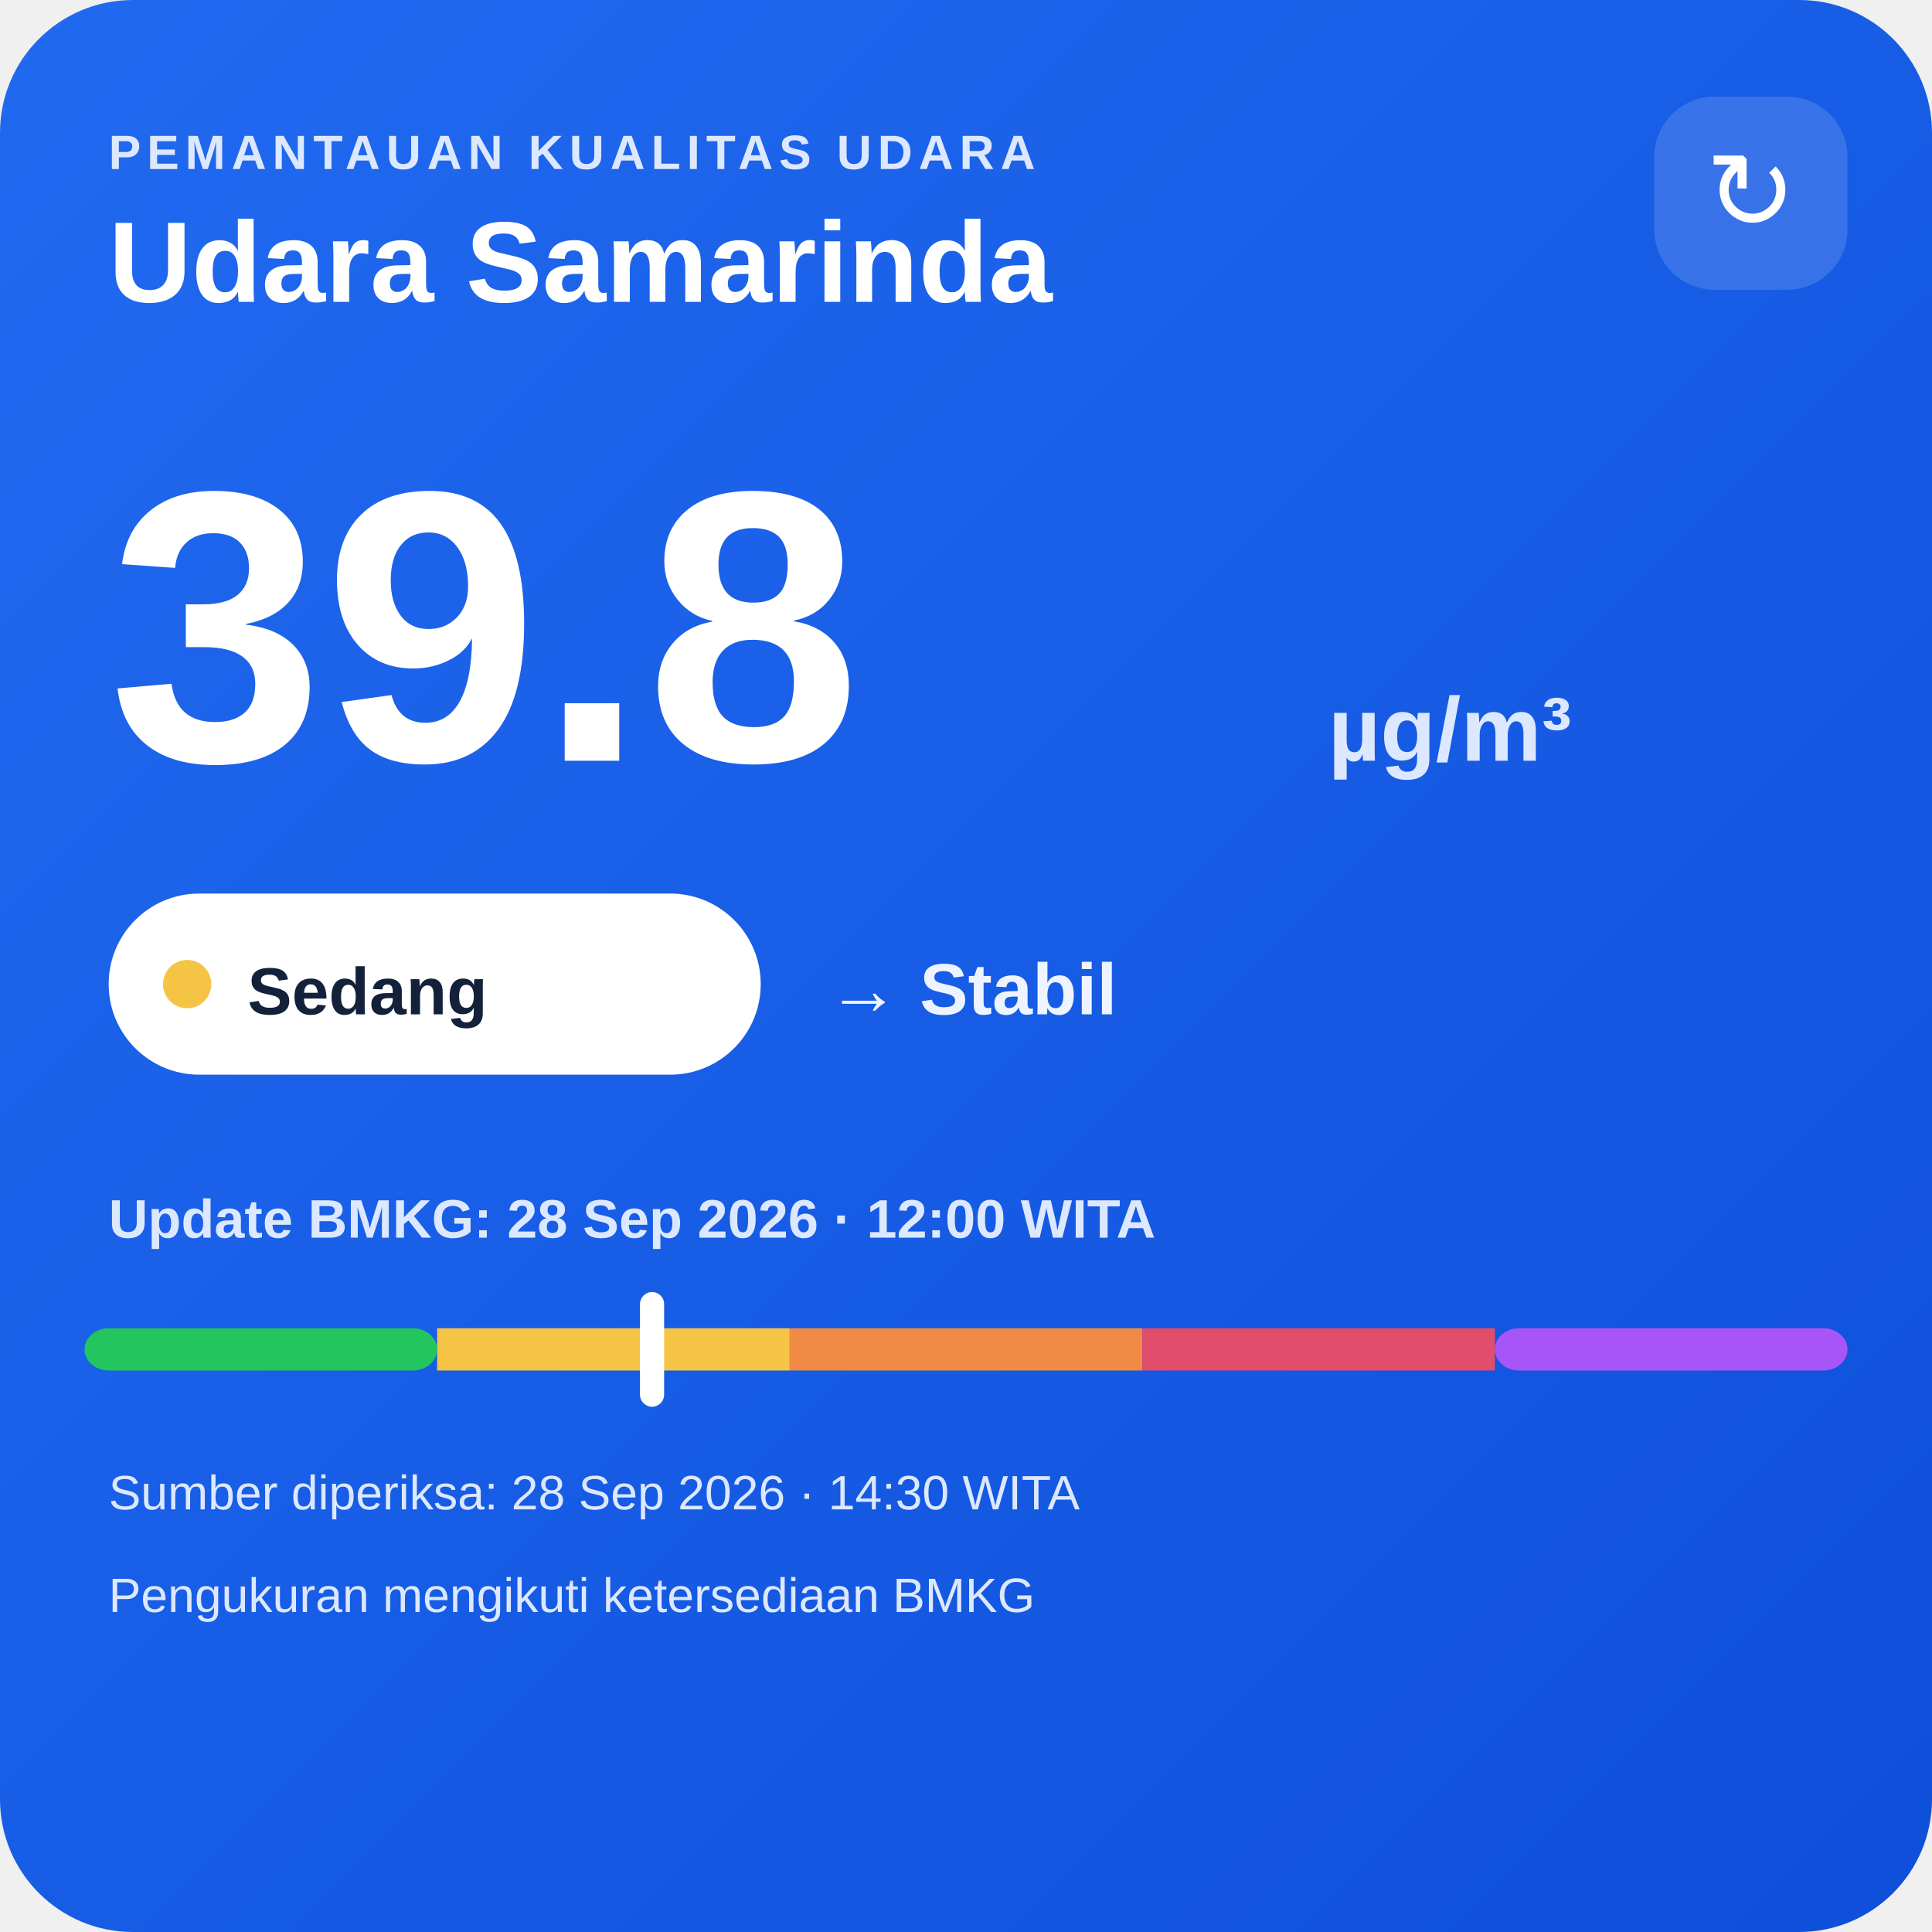
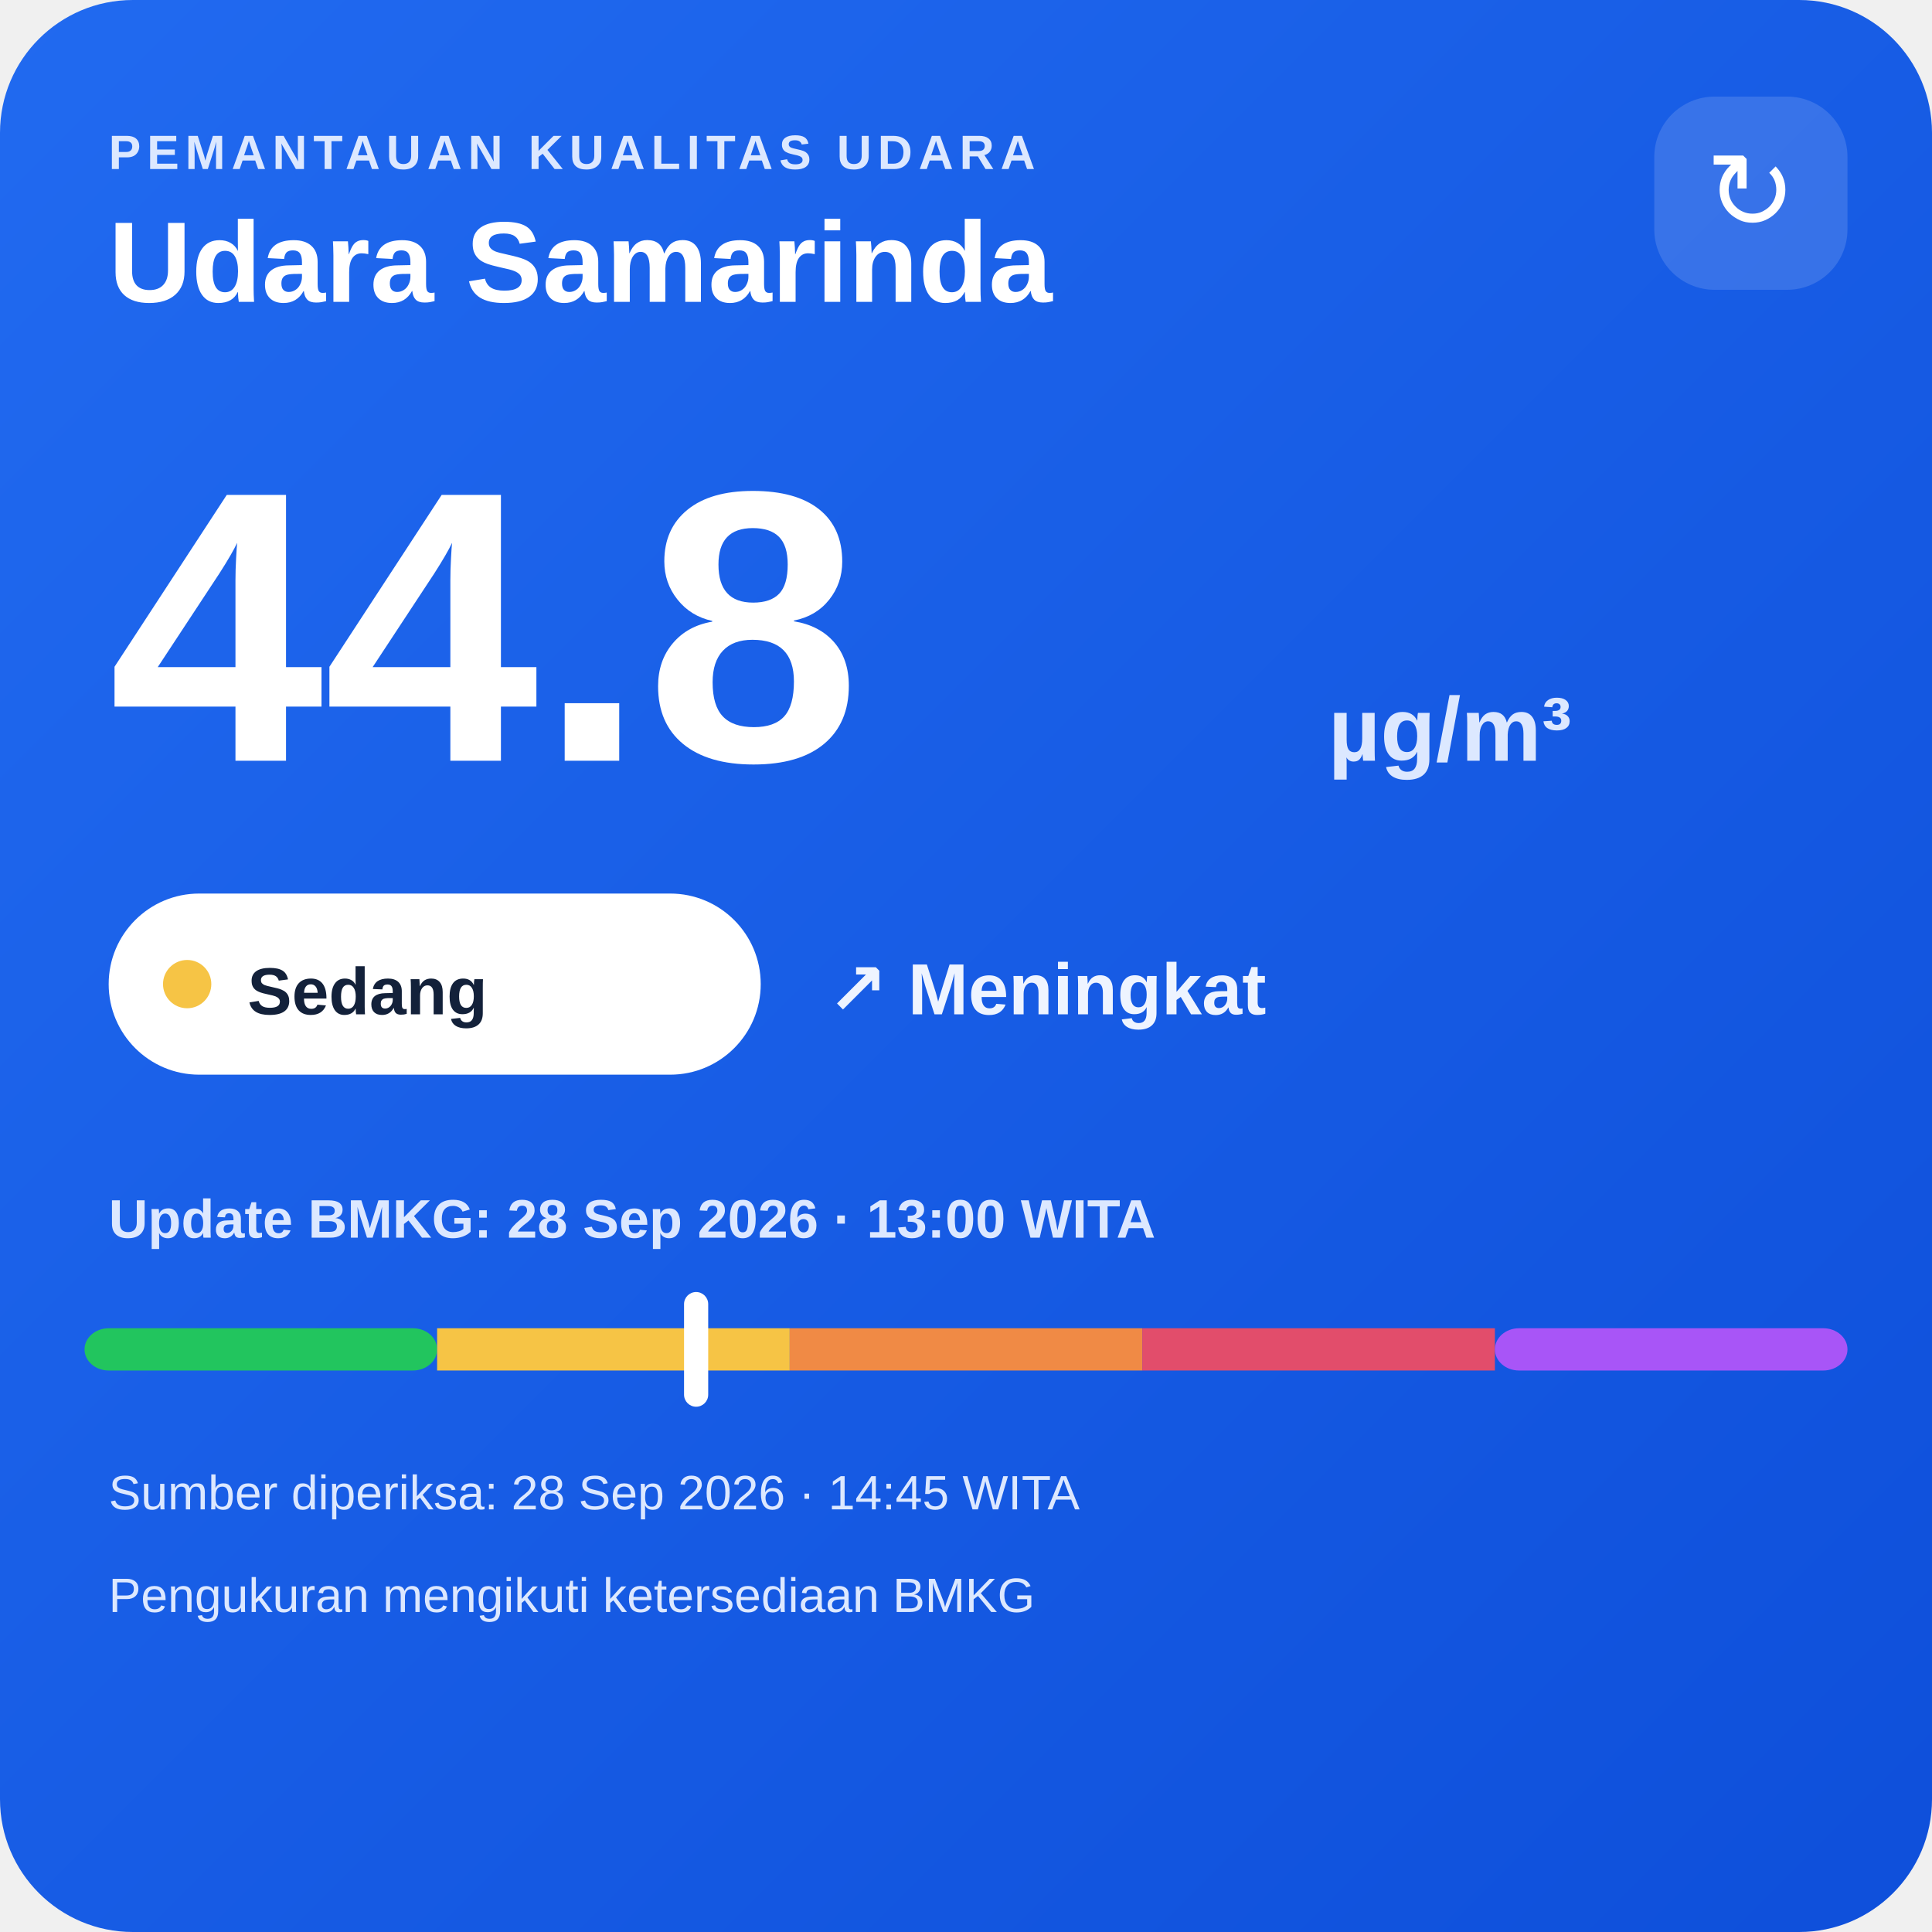
<svg xmlns="http://www.w3.org/2000/svg" width="320" height="320" viewBox="0 0 320 320">
  <defs>
    <linearGradient id="bg" x1="0" y1="0" x2="1" y2="1">
      <stop offset="0" stop-color="#216af0" />
      <stop offset="1" stop-color="#0e4fda" />
    </linearGradient>
  </defs>
  <rect width="320" height="320" rx="22" fill="url(#bg)" />
  <text x="18" y="28" fill="#dce8ff" font-family="Arial,sans-serif" font-size="8" font-weight="700" letter-spacing="1">PEMANTAUAN KUALITAS UDARA</text>
  <text x="18" y="50" fill="#ffffff" font-family="Arial,sans-serif" font-size="19" font-weight="700">Udara Samarinda</text>
  <rect x="274" y="16" width="32" height="32" rx="10" fill="#ffffff" fill-opacity=".14" />
  <text x="290" y="38" text-anchor="middle" fill="#ffffff" font-family="Arial,sans-serif" font-size="18">↻</text>
-   <text x="18" y="126" fill="#ffffff" font-family="Arial,sans-serif" font-size="64" font-weight="800">39.8</text>
+   <text x="18" y="126" fill="#ffffff" font-family="Arial,sans-serif" font-size="64" font-weight="800">44.8</text>
  <text x="220" y="126" fill="#dce8ff" font-family="Arial,sans-serif" font-size="15" font-weight="700">µg/m³</text>
  <rect x="18" y="148" width="108" height="30" rx="15" fill="#ffffff" />
  <circle cx="31" cy="163" r="4" fill="#f6c445" />
  <text x="41" y="168" fill="#13213a" font-family="Arial,sans-serif" font-size="11" font-weight="700">Sedang</text>
-   <text x="137" y="168" fill="#eef4ff" font-family="Arial,sans-serif" font-size="12" font-weight="700">→ Stabil</text>
-   <text x="18" y="205" fill="#dce8ff" font-family="Arial,sans-serif" font-size="9" font-weight="700">Update BMKG: 28 Sep 2026 · 12:00 WITA</text>
+   <text x="137" y="168" fill="#eef4ff" font-family="Arial,sans-serif" font-size="12" font-weight="700">↗ Meningkat</text>
+   <text x="18" y="205" fill="#dce8ff" font-family="Arial,sans-serif" font-size="9" font-weight="700">Update BMKG: 28 Sep 2026 · 13:00 WITA</text>
  <rect x="14" y="220" width="58.4" height="7" rx="4" fill="#22c55e" />
  <rect x="72.4" y="220" width="58.4" height="7" fill="#f6c445" />
  <rect x="130.8" y="220" width="58.4" height="7" fill="#f08a45" />
  <rect x="189.2" y="220" width="58.4" height="7" fill="#e24d6b" />
  <rect x="247.6" y="220" width="58.4" height="7" rx="4" fill="#a855f7" />
-   <rect x="106.0" y="214" width="4" height="19" rx="2" fill="#ffffff" />
-   <text x="18" y="250" fill="#dce8ff" font-family="Arial,sans-serif" font-size="8">Sumber diperiksa: 28 Sep 2026 · 14:30 WITA</text>
+   <rect x="113.3" y="214" width="4" height="19" rx="2" fill="#ffffff" />
+   <text x="18" y="250" fill="#dce8ff" font-family="Arial,sans-serif" font-size="8">Sumber diperiksa: 28 Sep 2026 · 14:45 WITA</text>
  <text x="18" y="267" fill="#dce8ff" font-family="Arial,sans-serif" font-size="8">Pengukuran mengikuti ketersediaan BMKG</text>
</svg>
